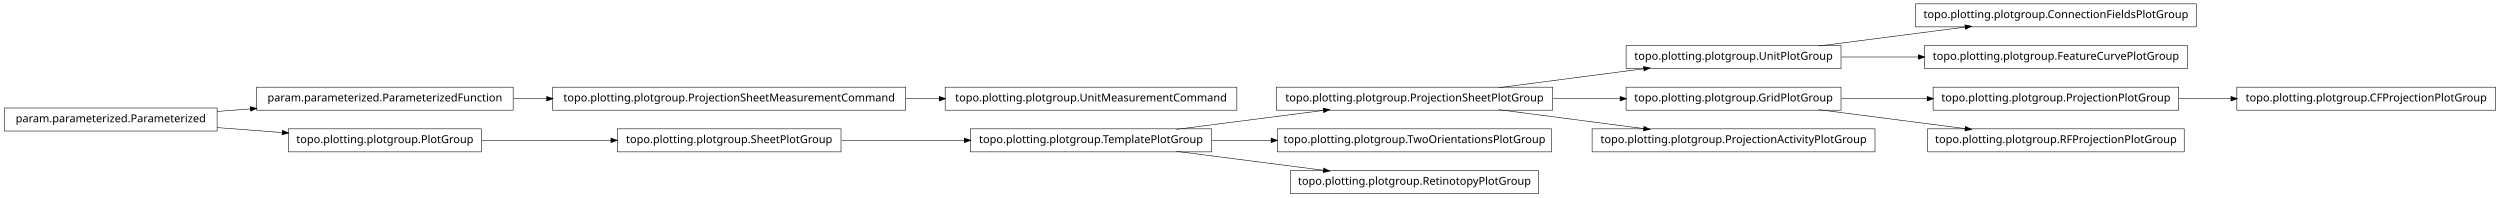
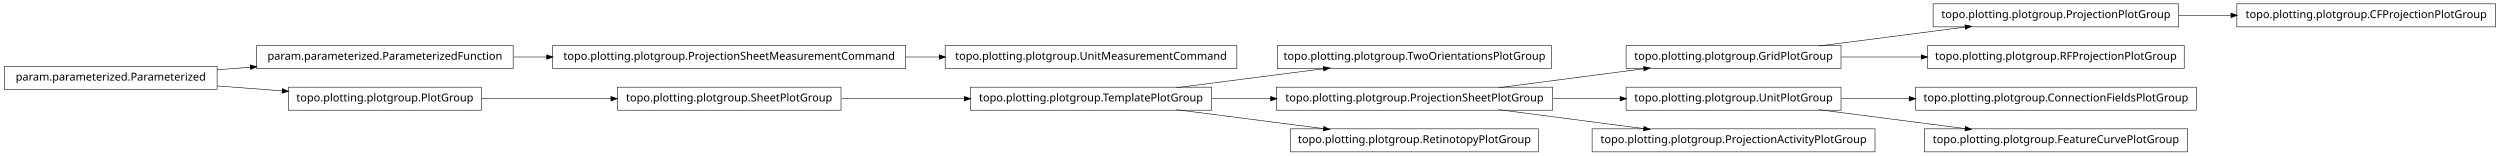
- <svg xmlns="http://www.w3.org/2000/svg" width="2280pt" height="180pt" viewBox="0.00 0.00 2280.00 180.00">
-   <g id="graph1" class="graph" transform="scale(1 1) rotate(0) translate(4 176)">
-     <polygon fill="white" stroke="white" points="-4,5 -4,-176 2277,-176 2277,5 -4,5" />
+ <svg xmlns="http://www.w3.org/2000/svg" width="2280pt" height="142pt" viewBox="0.00 0.00 2280.00 142.00">
+   <g id="graph1" class="graph" transform="scale(1 1) rotate(0) translate(4 138)">
+     <polygon fill="white" stroke="white" points="-4,5 -4,-138 2277,-138 2277,5 -4,5" />
    <g id="node1" class="node">
-       <polygon fill="none" stroke="black" stroke-width="0.5" points="822,-96.5 500,-96.5 500,-75.5 822,-75.5 822,-96.5" />
-       <text text-anchor="middle" x="661" y="-83.5" font-family="Vera" font-size="10.00">topo.plotting.plotgroup.ProjectionSheetMeasurementCommand</text>
-     </g>
-     <g id="node26" class="node">
-       <polygon fill="none" stroke="black" stroke-width="0.5" points="1124,-96.5 858,-96.5 858,-75.5 1124,-75.5 1124,-96.5" />
-       <text text-anchor="middle" x="991" y="-83.5" font-family="Vera" font-size="10.00">topo.plotting.plotgroup.UnitMeasurementCommand</text>
-     </g>
-     <g id="edge24" class="edge">
-       <path fill="none" stroke="black" stroke-width="0.5" d="M822.133,-86C832.304,-86 842.494,-86 852.549,-86" />
-       <polygon fill="black" stroke="black" points="852.794,-87.75 857.794,-86 852.794,-84.25 852.794,-87.75" />
-     </g>
-     <g id="node2" class="node">
-       <polygon fill="none" stroke="black" stroke-width="0.5" points="464,-96.5 230,-96.5 230,-75.5 464,-75.5 464,-96.5" />
-       <text text-anchor="middle" x="347" y="-83.5" font-family="Vera" font-size="10.00">param.parameterized.ParameterizedFunction</text>
-     </g>
-     <g id="edge2" class="edge">
-       <path fill="none" stroke="black" stroke-width="0.5" d="M464.369,-86C474.323,-86 484.506,-86 494.741,-86" />
-       <polygon fill="black" stroke="black" points="494.769,-87.75 499.769,-86 494.769,-84.25 494.769,-87.75" />
+       <polygon fill="none" stroke="black" stroke-width="0.5" points="1101,-58.5 881,-58.5 881,-37.5 1101,-37.5 1101,-58.5" />
+       <text text-anchor="middle" x="991" y="-45.5" font-family="Vera" font-size="10.00">topo.plotting.plotgroup.TemplatePlotGroup</text>
    </g>
    <g id="node4" class="node">
-       <polygon fill="none" stroke="black" stroke-width="0.5" points="1412,-96.5 1160,-96.5 1160,-75.5 1412,-75.5 1412,-96.5" />
-       <text text-anchor="middle" x="1286" y="-83.5" font-family="Vera" font-size="10.00">topo.plotting.plotgroup.ProjectionSheetPlotGroup</text>
-     </g>
-     <g id="node8" class="node">
-       <polygon fill="none" stroke="black" stroke-width="0.5" points="1675,-134.5 1479,-134.5 1479,-113.5 1675,-113.5 1675,-134.5" />
-       <text text-anchor="middle" x="1577" y="-121.5" font-family="Vera" font-size="10.00">topo.plotting.plotgroup.UnitPlotGroup</text>
-     </g>
-     <g id="edge14" class="edge">
-       <path fill="none" stroke="black" stroke-width="0.5" d="M1362.84,-96.034C1403.61,-101.358 1453.73,-107.902 1495.22,-113.321" />
-       <polygon fill="black" stroke="black" points="1495.05,-115.064 1500.24,-113.976 1495.51,-111.593 1495.05,-115.064" />
-     </g>
-     <g id="node10" class="node">
-       <polygon fill="none" stroke="black" stroke-width="0.5" points="1675,-96.5 1479,-96.5 1479,-75.5 1675,-75.5 1675,-96.5" />
-       <text text-anchor="middle" x="1577" y="-83.5" font-family="Vera" font-size="10.00">topo.plotting.plotgroup.GridPlotGroup</text>
-     </g>
-     <g id="edge8" class="edge">
-       <path fill="none" stroke="black" stroke-width="0.5" d="M1412.37,-86C1432.87,-86 1453.89,-86 1473.76,-86" />
-       <polygon fill="black" stroke="black" points="1473.78,-87.75 1478.78,-86 1473.78,-84.25 1473.78,-87.75" />
-     </g>
-     <g id="node33" class="node">
-       <polygon fill="none" stroke="black" stroke-width="0.5" points="1706,-58.5 1448,-58.5 1448,-37.5 1706,-37.5 1706,-58.5" />
-       <text text-anchor="middle" x="1577" y="-45.5" font-family="Vera" font-size="10.00">topo.plotting.plotgroup.ProjectionActivityPlotGroup</text>
-     </g>
-     <g id="edge32" class="edge">
-       <path fill="none" stroke="black" stroke-width="0.5" d="M1362.84,-75.966C1403.61,-70.641 1453.73,-64.098 1495.22,-58.679" />
-       <polygon fill="black" stroke="black" points="1495.51,-60.407 1500.24,-58.024 1495.05,-56.936 1495.51,-60.407" />
-     </g>
-     <g id="node5" class="node">
-       <polygon fill="none" stroke="black" stroke-width="0.5" points="1101,-58.5 881,-58.5 881,-37.5 1101,-37.5 1101,-58.5" />
-       <text text-anchor="middle" x="991" y="-45.5" font-family="Vera" font-size="10.00">topo.plotting.plotgroup.TemplatePlotGroup</text>
+       <polygon fill="none" stroke="black" stroke-width="0.5" points="1411,-96.5 1161,-96.5 1161,-75.5 1411,-75.5 1411,-96.5" />
+       <text text-anchor="middle" x="1286" y="-83.5" font-family="Vera" font-size="10.00">topo.plotting.plotgroup.TwoOrientationsPlotGroup</text>
    </g>
    <g id="edge4" class="edge">
      <path fill="none" stroke="black" stroke-width="0.5" d="M1068.89,-58.034C1110.23,-63.358 1161.03,-69.902 1203.1,-75.321" />
      <polygon fill="black" stroke="black" points="1203,-77.073 1208.18,-75.976 1203.45,-73.601 1203,-77.073" />
    </g>
-     <g id="node24" class="node">
-       <polygon fill="none" stroke="black" stroke-width="0.5" points="1411,-58.5 1161,-58.5 1161,-37.5 1411,-37.5 1411,-58.5" />
-       <text text-anchor="middle" x="1286" y="-45.5" font-family="Vera" font-size="10.00">topo.plotting.plotgroup.TwoOrientationsPlotGroup</text>
+     <g id="node15" class="node">
+       <polygon fill="none" stroke="black" stroke-width="0.5" points="1412,-58.5 1160,-58.5 1160,-37.5 1412,-37.5 1412,-58.5" />
+       <text text-anchor="middle" x="1286" y="-45.5" font-family="Vera" font-size="10.00">topo.plotting.plotgroup.ProjectionSheetPlotGroup</text>
    </g>
-     <g id="edge22" class="edge">
-       <path fill="none" stroke="black" stroke-width="0.5" d="M1101.27,-48C1118.92,-48 1137.33,-48 1155.4,-48" />
-       <polygon fill="black" stroke="black" points="1155.49,-49.75 1160.49,-48 1155.49,-46.25 1155.49,-49.75" />
+     <g id="edge12" class="edge">
+       <path fill="none" stroke="black" stroke-width="0.5" d="M1101.27,-48C1118.77,-48 1137.02,-48 1154.94,-48" />
+       <polygon fill="black" stroke="black" points="1154.99,-49.75 1159.99,-48 1154.99,-46.25 1154.99,-49.75" />
    </g>
-     <g id="node31" class="node">
+     <g id="node30" class="node">
      <polygon fill="none" stroke="black" stroke-width="0.5" points="1399,-20.5 1173,-20.5 1173,0.5 1399,0.5 1399,-20.5" />
      <text text-anchor="middle" x="1286" y="-7.5" font-family="Vera" font-size="10.00">topo.plotting.plotgroup.RetinotopyPlotGroup</text>
    </g>
-     <g id="edge30" class="edge">
+     <g id="edge28" class="edge">
      <path fill="none" stroke="black" stroke-width="0.5" d="M1068.89,-37.966C1110.23,-32.642 1161.03,-26.098 1203.1,-20.679" />
      <polygon fill="black" stroke="black" points="1203.45,-22.399 1208.18,-20.024 1203,-18.927 1203.45,-22.399" />
    </g>
-     <g id="node7" class="node">
-       <polygon fill="none" stroke="black" stroke-width="0.5" points="1999,-172.5 1743,-172.5 1743,-151.5 1999,-151.5 1999,-172.5" />
-       <text text-anchor="middle" x="1871" y="-159.5" font-family="Vera" font-size="10.00">topo.plotting.plotgroup.ConnectionFieldsPlotGroup</text>
-     </g>
-     <g id="edge6" class="edge">
-       <path fill="none" stroke="black" stroke-width="0.5" d="M1654.63,-134.034C1695.83,-139.358 1746.45,-145.902 1788.38,-151.321" />
-       <polygon fill="black" stroke="black" points="1788.26,-153.071 1793.45,-151.976 1788.71,-149.599 1788.26,-153.071" />
-     </g>
-     <g id="node22" class="node">
-       <polygon fill="none" stroke="black" stroke-width="0.5" points="1991,-134.5 1751,-134.5 1751,-113.5 1991,-113.5 1991,-134.5" />
-       <text text-anchor="middle" x="1871" y="-121.5" font-family="Vera" font-size="10.00">topo.plotting.plotgroup.FeatureCurvePlotGroup</text>
-     </g>
-     <g id="edge20" class="edge">
-       <path fill="none" stroke="black" stroke-width="0.5" d="M1675.31,-124C1697.9,-124 1722.23,-124 1745.8,-124" />
-       <polygon fill="black" stroke="black" points="1745.81,-125.75 1750.81,-124 1745.81,-122.25 1745.81,-125.75" />
-     </g>
-     <g id="node20" class="node">
-       <polygon fill="none" stroke="black" stroke-width="0.5" points="1983,-96.5 1759,-96.5 1759,-75.5 1983,-75.5 1983,-96.5" />
-       <text text-anchor="middle" x="1871" y="-83.5" font-family="Vera" font-size="10.00">topo.plotting.plotgroup.ProjectionPlotGroup</text>
-     </g>
-     <g id="edge28" class="edge">
-       <path fill="none" stroke="black" stroke-width="0.5" d="M1675.31,-86C1700.42,-86 1727.68,-86 1753.65,-86" />
-       <polygon fill="black" stroke="black" points="1753.82,-87.75 1758.82,-86 1753.82,-84.25 1753.82,-87.75" />
-     </g>
-     <g id="node28" class="node">
-       <polygon fill="none" stroke="black" stroke-width="0.5" points="1988,-58.5 1754,-58.5 1754,-37.5 1988,-37.5 1988,-58.5" />
-       <text text-anchor="middle" x="1871" y="-45.5" font-family="Vera" font-size="10.00">topo.plotting.plotgroup.RFProjectionPlotGroup</text>
-     </g>
-     <g id="edge26" class="edge">
-       <path fill="none" stroke="black" stroke-width="0.5" d="M1654.63,-75.966C1695.83,-70.641 1746.45,-64.098 1788.38,-58.679" />
-       <polygon fill="black" stroke="black" points="1788.71,-60.401 1793.45,-58.024 1788.26,-56.929 1788.71,-60.401" />
-     </g>
-     <g id="node12" class="node">
+     <g id="node2" class="node">
      <polygon fill="none" stroke="black" stroke-width="0.5" points="763,-58.5 559,-58.5 559,-37.5 763,-37.5 763,-58.5" />
      <text text-anchor="middle" x="661" y="-45.5" font-family="Vera" font-size="10.00">topo.plotting.plotgroup.SheetPlotGroup</text>
    </g>
-     <g id="edge34" class="edge">
+     <g id="edge2" class="edge">
      <path fill="none" stroke="black" stroke-width="0.5" d="M763.605,-48C799.041,-48 838.979,-48 875.385,-48" />
      <polygon fill="black" stroke="black" points="875.73,-49.75 880.729,-48 875.729,-46.25 875.73,-49.75" />
    </g>
-     <g id="node13" class="node">
-       <polygon fill="none" stroke="black" stroke-width="0.5" points="435,-58.5 259,-58.5 259,-37.5 435,-37.5 435,-58.5" />
-       <text text-anchor="middle" x="347" y="-45.5" font-family="Vera" font-size="10.00">topo.plotting.plotgroup.PlotGroup</text>
+     <g id="node6" class="node">
+       <polygon fill="none" stroke="black" stroke-width="0.5" points="1983,-134.5 1759,-134.5 1759,-113.5 1983,-113.5 1983,-134.5" />
+       <text text-anchor="middle" x="1871" y="-121.5" font-family="Vera" font-size="10.00">topo.plotting.plotgroup.ProjectionPlotGroup</text>
+     </g>
+     <g id="node33" class="node">
+       <polygon fill="none" stroke="black" stroke-width="0.5" points="2272,-134.5 2036,-134.5 2036,-113.5 2272,-113.5 2272,-134.5" />
+       <text text-anchor="middle" x="2154" y="-121.5" font-family="Vera" font-size="10.00">topo.plotting.plotgroup.CFProjectionPlotGroup</text>
+     </g>
+     <g id="edge32" class="edge">
+       <path fill="none" stroke="black" stroke-width="0.5" d="M1983.26,-124C1998.78,-124 2014.8,-124 2030.52,-124" />
+       <polygon fill="black" stroke="black" points="2030.84,-125.75 2035.84,-124 2030.84,-122.25 2030.84,-125.75" />
+     </g>
+     <g id="node7" class="node">
+       <polygon fill="none" stroke="black" stroke-width="0.5" points="1675,-96.5 1479,-96.5 1479,-75.5 1675,-75.5 1675,-96.5" />
+       <text text-anchor="middle" x="1577" y="-83.5" font-family="Vera" font-size="10.00">topo.plotting.plotgroup.GridPlotGroup</text>
+     </g>
+     <g id="edge6" class="edge">
+       <path fill="none" stroke="black" stroke-width="0.5" d="M1654.63,-96.034C1695.83,-101.358 1746.45,-107.902 1788.38,-113.321" />
+       <polygon fill="black" stroke="black" points="1788.26,-115.071 1793.45,-113.976 1788.71,-111.599 1788.26,-115.071" />
+     </g>
+     <g id="node12" class="node">
+       <polygon fill="none" stroke="black" stroke-width="0.5" points="1988,-96.5 1754,-96.5 1754,-75.5 1988,-75.5 1988,-96.5" />
+       <text text-anchor="middle" x="1871" y="-83.5" font-family="Vera" font-size="10.00">topo.plotting.plotgroup.RFProjectionPlotGroup</text>
    </g>
    <g id="edge10" class="edge">
-       <path fill="none" stroke="black" stroke-width="0.5" d="M435.302,-48C471.932,-48 514.775,-48 553.234,-48" />
-       <polygon fill="black" stroke="black" points="553.387,-49.75 558.387,-48 553.387,-46.25 553.387,-49.75" />
+       <path fill="none" stroke="black" stroke-width="0.5" d="M1675.31,-86C1698.68,-86 1723.91,-86 1748.23,-86" />
+       <polygon fill="black" stroke="black" points="1748.41,-87.75 1753.41,-86 1748.41,-84.25 1748.41,-87.75" />
    </g>
-     <g id="node15" class="node">
+     <g id="node9" class="node">
+       <polygon fill="none" stroke="black" stroke-width="0.5" points="1999,-58.5 1743,-58.5 1743,-37.5 1999,-37.5 1999,-58.5" />
+       <text text-anchor="middle" x="1871" y="-45.5" font-family="Vera" font-size="10.00">topo.plotting.plotgroup.ConnectionFieldsPlotGroup</text>
+     </g>
+     <g id="node10" class="node">
+       <polygon fill="none" stroke="black" stroke-width="0.5" points="1675,-58.5 1479,-58.5 1479,-37.5 1675,-37.5 1675,-58.5" />
+       <text text-anchor="middle" x="1577" y="-45.5" font-family="Vera" font-size="10.00">topo.plotting.plotgroup.UnitPlotGroup</text>
+     </g>
+     <g id="edge8" class="edge">
+       <path fill="none" stroke="black" stroke-width="0.5" d="M1675.31,-48C1695.24,-48 1716.52,-48 1737.44,-48" />
+       <polygon fill="black" stroke="black" points="1737.46,-49.75 1742.46,-48 1737.46,-46.25 1737.46,-49.75" />
+     </g>
+     <g id="node24" class="node">
+       <polygon fill="none" stroke="black" stroke-width="0.5" points="1991,-20.5 1751,-20.5 1751,0.5 1991,0.5 1991,-20.5" />
+       <text text-anchor="middle" x="1871" y="-7.5" font-family="Vera" font-size="10.00">topo.plotting.plotgroup.FeatureCurvePlotGroup</text>
+     </g>
+     <g id="edge20" class="edge">
+       <path fill="none" stroke="black" stroke-width="0.5" d="M1654.63,-37.966C1695.83,-32.642 1746.45,-26.098 1788.38,-20.679" />
+       <polygon fill="black" stroke="black" points="1788.71,-22.401 1793.45,-20.024 1788.26,-18.93 1788.71,-22.401" />
+     </g>
+     <g id="node14" class="node">
      <polygon fill="none" stroke="black" stroke-width="0.5" points="194,-77.5 5.68434e-14,-77.5 0,-56.5 194,-56.5 194,-77.5" />
      <text text-anchor="middle" x="97" y="-64.5" font-family="Vera" font-size="10.00">param.parameterized.Parameterized</text>
+     </g>
+     <g id="node20" class="node">
+       <polygon fill="none" stroke="black" stroke-width="0.5" points="464,-96.5 230,-96.5 230,-75.5 464,-75.5 464,-96.5" />
+       <text text-anchor="middle" x="347" y="-83.5" font-family="Vera" font-size="10.00">param.parameterized.ParameterizedFunction</text>
    </g>
    <g id="edge16" class="edge">
      <path fill="none" stroke="black" stroke-width="0.5" d="M194.014,-74.373C204.04,-75.135 214.319,-75.916 224.575,-76.696" />
      <polygon fill="black" stroke="black" points="224.489,-78.444 229.607,-77.078 224.754,-74.954 224.489,-78.444" />
    </g>
-     <g id="edge12" class="edge">
+     <g id="node26" class="node">
+       <polygon fill="none" stroke="black" stroke-width="0.5" points="435,-58.5 259,-58.5 259,-37.5 435,-37.5 435,-58.5" />
+       <text text-anchor="middle" x="347" y="-45.5" font-family="Vera" font-size="10.00">topo.plotting.plotgroup.PlotGroup</text>
+     </g>
+     <g id="edge34" class="edge">
      <path fill="none" stroke="black" stroke-width="0.5" d="M194.014,-59.627C213.46,-58.149 233.859,-56.599 253.193,-55.129" />
      <polygon fill="black" stroke="black" points="253.764,-56.841 258.617,-54.717 253.499,-53.351 253.764,-56.841" />
    </g>
-     <g id="node19" class="node">
-       <polygon fill="none" stroke="black" stroke-width="0.5" points="2272,-96.5 2036,-96.5 2036,-75.5 2272,-75.5 2272,-96.5" />
-       <text text-anchor="middle" x="2154" y="-83.5" font-family="Vera" font-size="10.00">topo.plotting.plotgroup.CFProjectionPlotGroup</text>
+     <g id="edge26" class="edge">
+       <path fill="none" stroke="black" stroke-width="0.5" d="M1362.84,-58.034C1403.61,-63.358 1453.73,-69.902 1495.22,-75.321" />
+       <polygon fill="black" stroke="black" points="1495.05,-77.064 1500.24,-75.976 1495.51,-73.593 1495.05,-77.064" />
+     </g>
+     <g id="edge30" class="edge">
+       <path fill="none" stroke="black" stroke-width="0.5" d="M1412.37,-48C1432.87,-48 1453.89,-48 1473.76,-48" />
+       <polygon fill="black" stroke="black" points="1473.78,-49.75 1478.78,-48 1473.78,-46.25 1473.78,-49.75" />
+     </g>
+     <g id="node22" class="node">
+       <polygon fill="none" stroke="black" stroke-width="0.5" points="1706,-20.5 1448,-20.5 1448,0.5 1706,0.5 1706,-20.5" />
+       <text text-anchor="middle" x="1577" y="-7.5" font-family="Vera" font-size="10.00">topo.plotting.plotgroup.ProjectionActivityPlotGroup</text>
    </g>
    <g id="edge18" class="edge">
-       <path fill="none" stroke="black" stroke-width="0.5" d="M1983.26,-86C1998.78,-86 2014.8,-86 2030.52,-86" />
-       <polygon fill="black" stroke="black" points="2030.84,-87.75 2035.84,-86 2030.84,-84.25 2030.84,-87.75" />
+       <path fill="none" stroke="black" stroke-width="0.5" d="M1362.84,-37.966C1403.61,-32.642 1453.73,-26.098 1495.22,-20.679" />
+       <polygon fill="black" stroke="black" points="1495.51,-22.407 1500.24,-20.024 1495.05,-18.936 1495.51,-22.407" />
+     </g>
+     <g id="node17" class="node">
+       <polygon fill="none" stroke="black" stroke-width="0.5" points="1124,-96.5 858,-96.5 858,-75.5 1124,-75.5 1124,-96.5" />
+       <text text-anchor="middle" x="991" y="-83.5" font-family="Vera" font-size="10.00">topo.plotting.plotgroup.UnitMeasurementCommand</text>
+     </g>
+     <g id="node18" class="node">
+       <polygon fill="none" stroke="black" stroke-width="0.5" points="822,-96.5 500,-96.5 500,-75.5 822,-75.5 822,-96.5" />
+       <text text-anchor="middle" x="661" y="-83.5" font-family="Vera" font-size="10.00">topo.plotting.plotgroup.ProjectionSheetMeasurementCommand</text>
+     </g>
+     <g id="edge14" class="edge">
+       <path fill="none" stroke="black" stroke-width="0.5" d="M822.133,-86C832.304,-86 842.494,-86 852.549,-86" />
+       <polygon fill="black" stroke="black" points="852.794,-87.75 857.794,-86 852.794,-84.25 852.794,-87.75" />
+     </g>
+     <g id="edge24" class="edge">
+       <path fill="none" stroke="black" stroke-width="0.5" d="M464.369,-86C474.323,-86 484.506,-86 494.741,-86" />
+       <polygon fill="black" stroke="black" points="494.769,-87.75 499.769,-86 494.769,-84.25 494.769,-87.75" />
+     </g>
+     <g id="edge22" class="edge">
+       <path fill="none" stroke="black" stroke-width="0.5" d="M435.302,-48C471.932,-48 514.775,-48 553.234,-48" />
+       <polygon fill="black" stroke="black" points="553.387,-49.75 558.387,-48 553.387,-46.25 553.387,-49.75" />
    </g>
  </g>
</svg>
